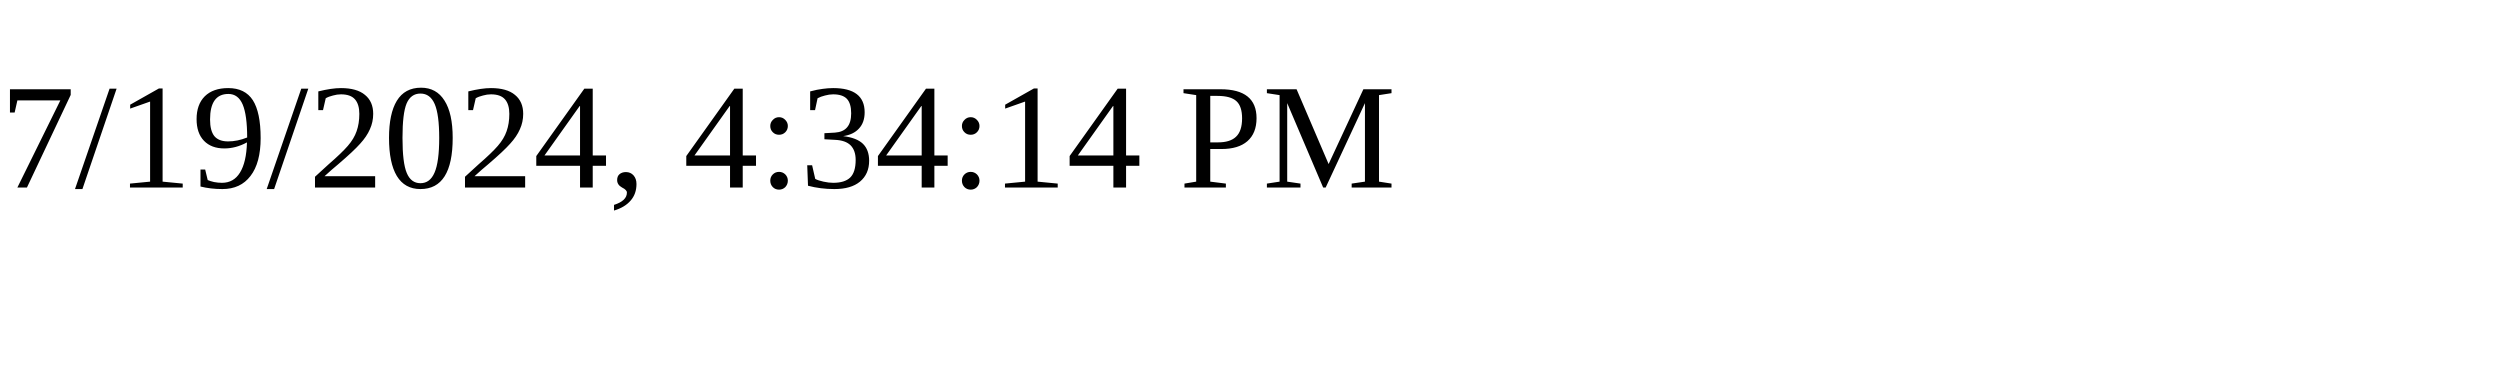
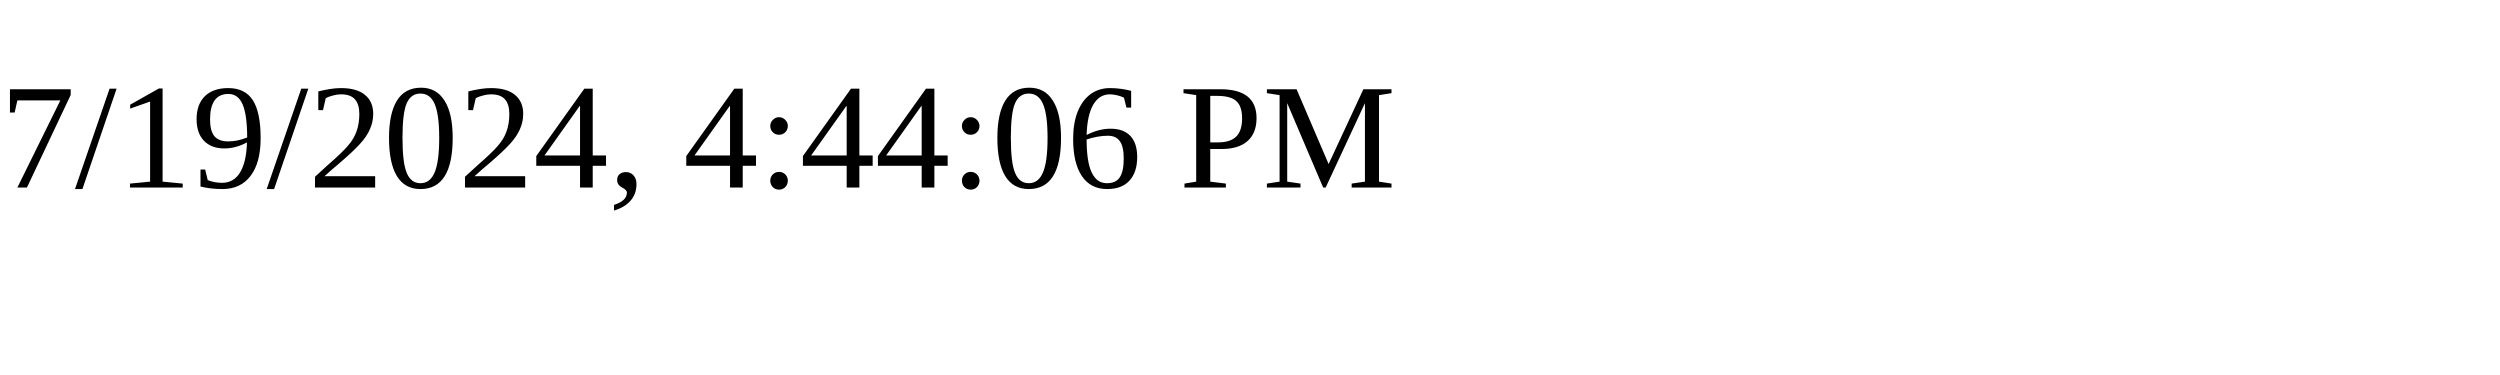
<svg xmlns="http://www.w3.org/2000/svg" height="30" width="200">
-   <text x="0" y="15">7/19/2024, 4:34:14 PM</text>
+   <text x="0" y="15">7/19/2024, 4:44:06 PM</text>
</svg>
